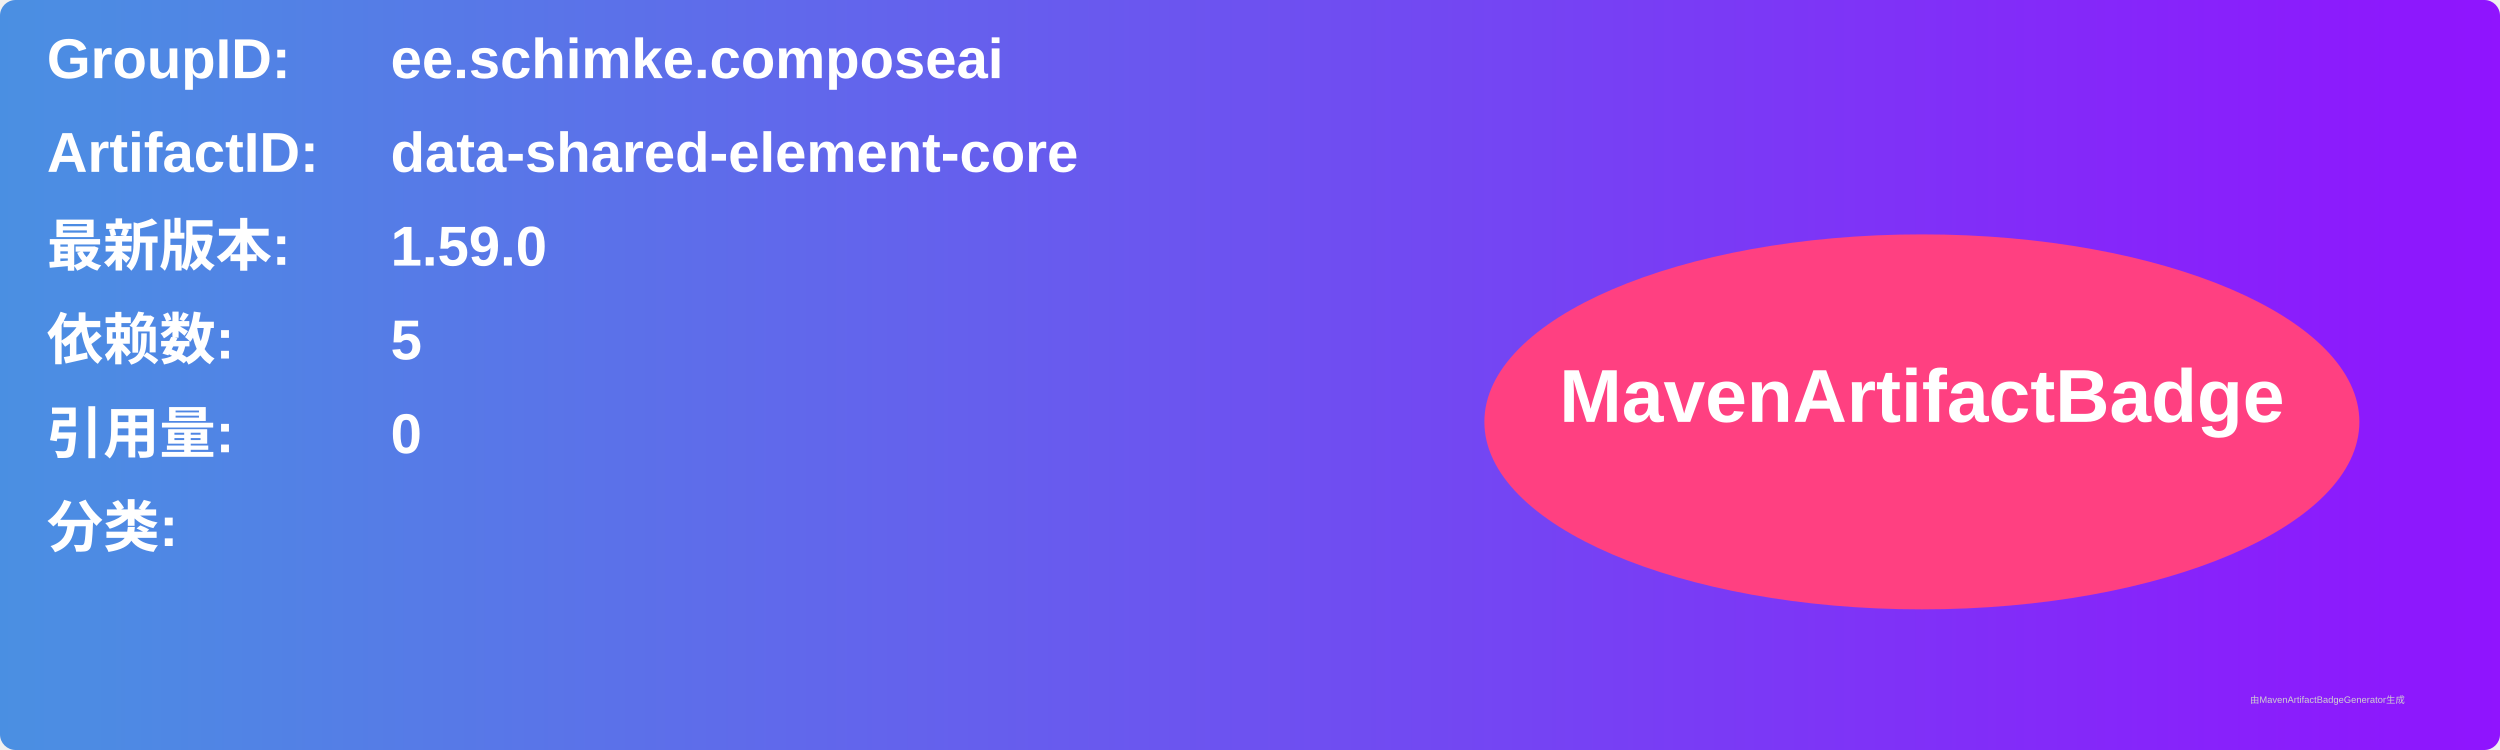
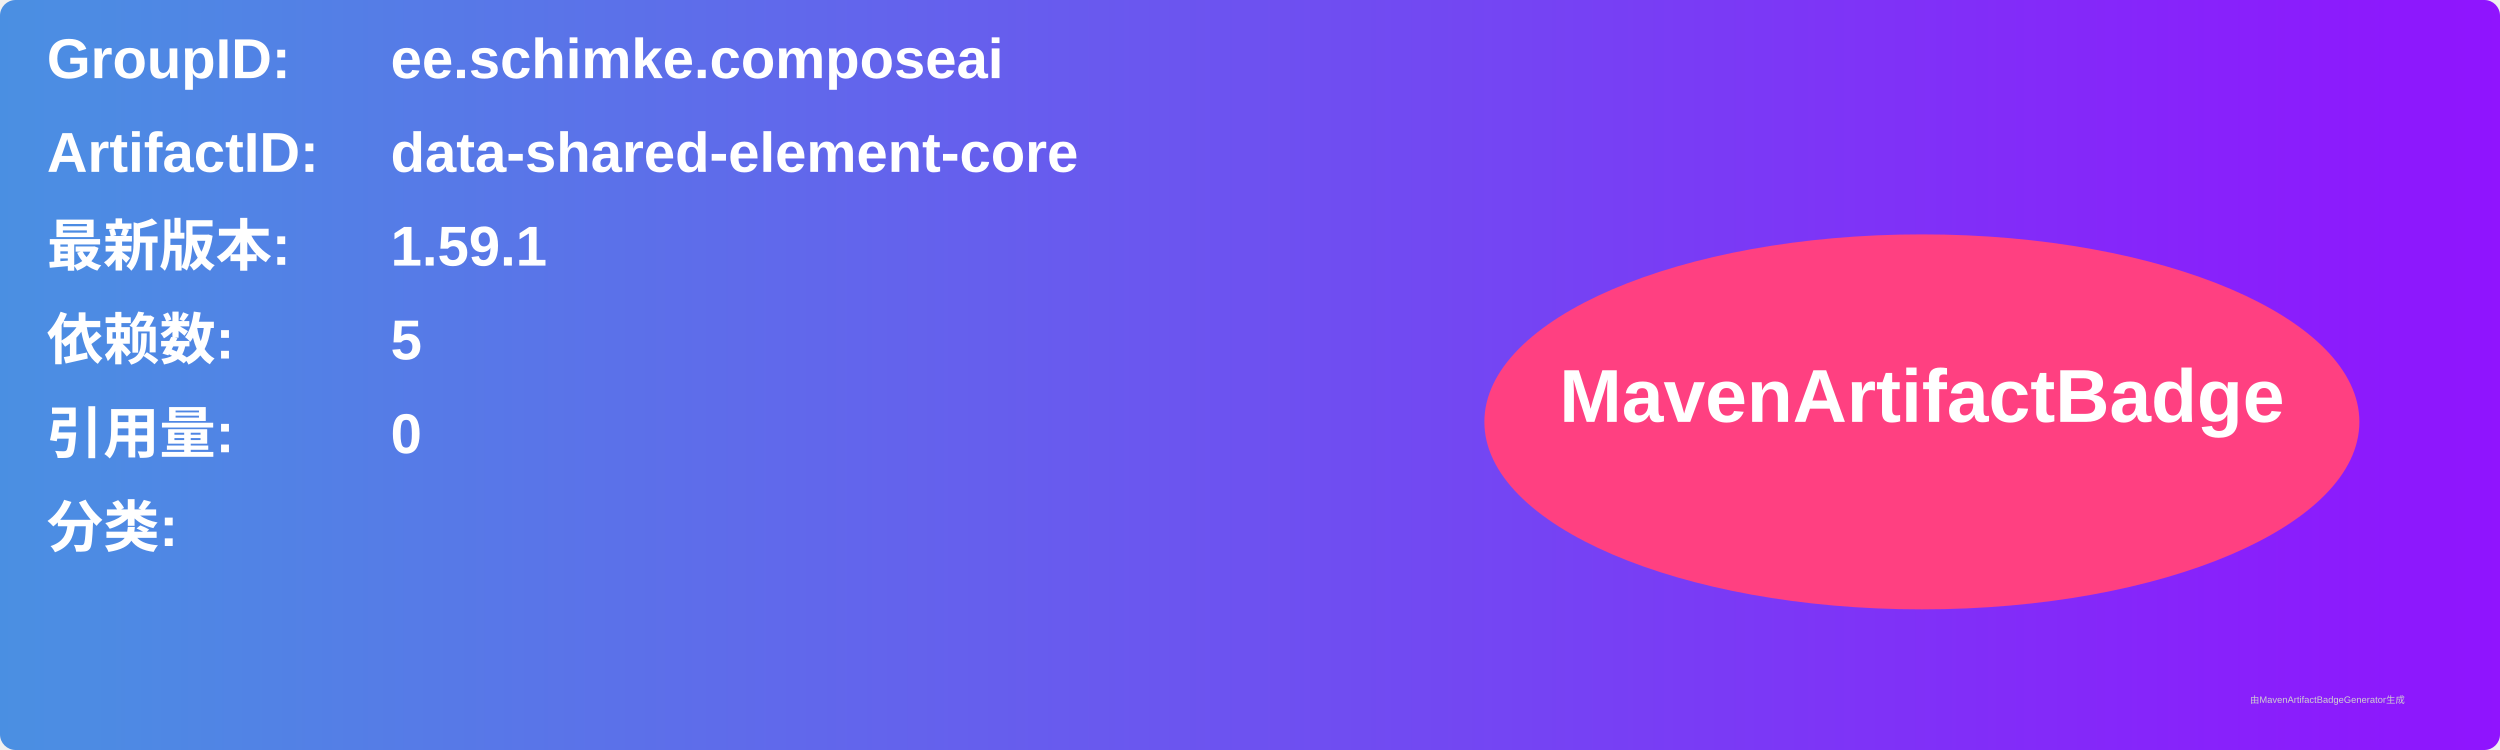
<svg xmlns="http://www.w3.org/2000/svg" width="800" height="240" viewBox="0 0 800 240">
  <linearGradient id="grad" x1="0%" y1="0%" x2="100%" y2="0%">
    <stop offset="0%" stop-color="#4a90e2" />
    <stop offset="100%" stop-color="#9013fe" />
  </linearGradient>
  <rect width="100%" height="100%" rx="5" ry="5" fill="url(#grad)" />
  <g transform="translate(15, 15)">
    <text x="0" y="10" font-family="Arial" font-size="18" fill="white" font-weight="bold" width="260">GroupID:</text>
    <text x="110" y="10" font-family="Arial" font-size="18" fill="white" font-weight="bold" width="460">ee.schimke.composeai</text>
    <text x="0" y="40" font-family="Arial" font-size="18" fill="white" font-weight="bold" width="260">ArtifactID:</text>
    <text x="110" y="40" font-family="Arial" font-size="18" fill="white" font-weight="bold" width="460">data-shared-element-core</text>
    <text x="0" y="70" font-family="Arial" font-size="18" fill="white" font-weight="bold">最新版本:</text>
    <text x="110" y="70" font-family="Arial" font-size="18" fill="white" font-weight="bold">
-       <tspan font-weight="bold">1.59.0</tspan>
+       <tspan font-weight="bold">1.59.1</tspan>
    </text>
    <text x="0" y="100" font-family="Arial" font-size="18" fill="white" font-weight="bold">依赖数: </text>
    <text x="110" y="100" font-family="Arial" font-size="18" fill="white">
      <tspan font-weight="bold">5</tspan>
    </text>
    <text x="0" y="130" font-family="Arial" font-size="18" fill="white" font-weight="bold">引用量: </text>
    <text x="110" y="130" font-family="Arial" font-size="18" fill="white">
      <tspan font-weight="bold">0</tspan>
    </text>
    <text x="0" y="160" font-family="Arial" font-size="18" fill="white" font-weight="bold">分类:</text>
    <text x="10" y="190" font-family="Arial" font-size="10" fill="white">
      <tspan font-weight="bold" />
    </text>
    <ellipse cx="600" cy="120" rx="140" ry="60" fill="#ff4081" />
    <text x="600" y="120" text-anchor="middle" font-family="Arial" font-size="24" fill="white" font-weight="bold">MavenArtifactBadge</text>
  </g>
  <text x="720" y="225" font-family="Arial" font-size="3" fill="#d0d0d0">由MavenArtifactBadgeGenerator生成</text>
</svg>
